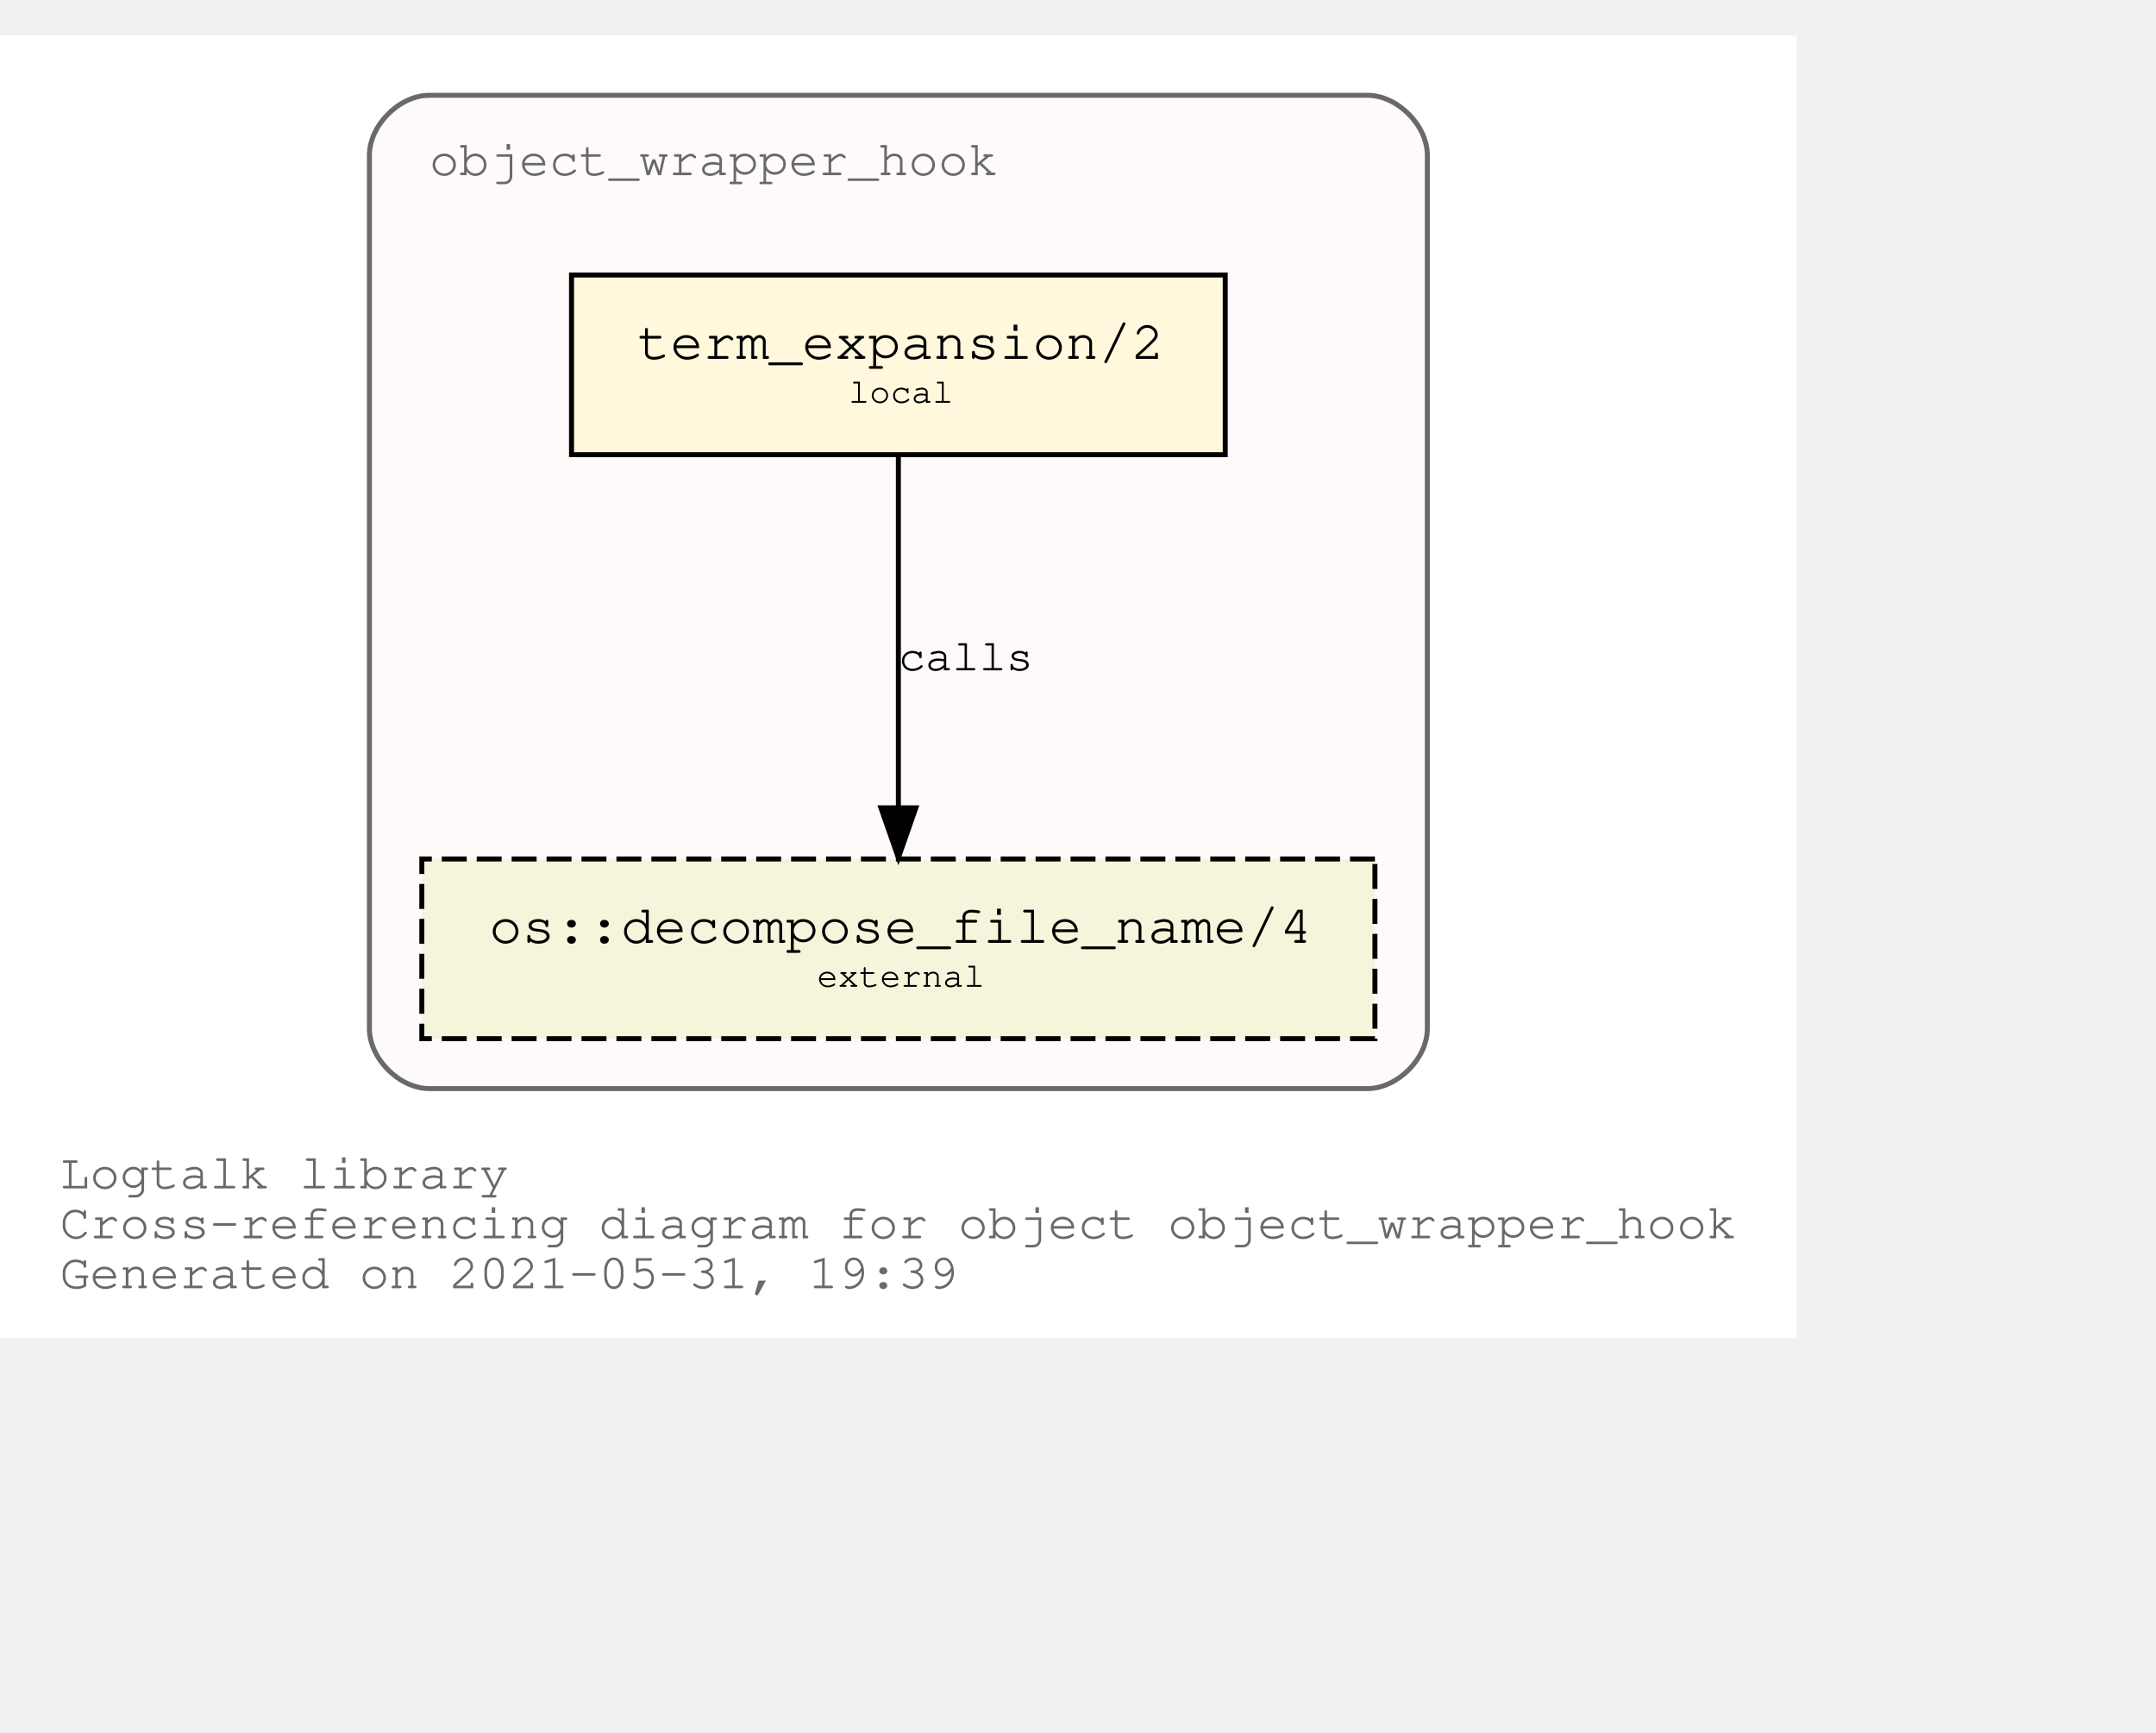
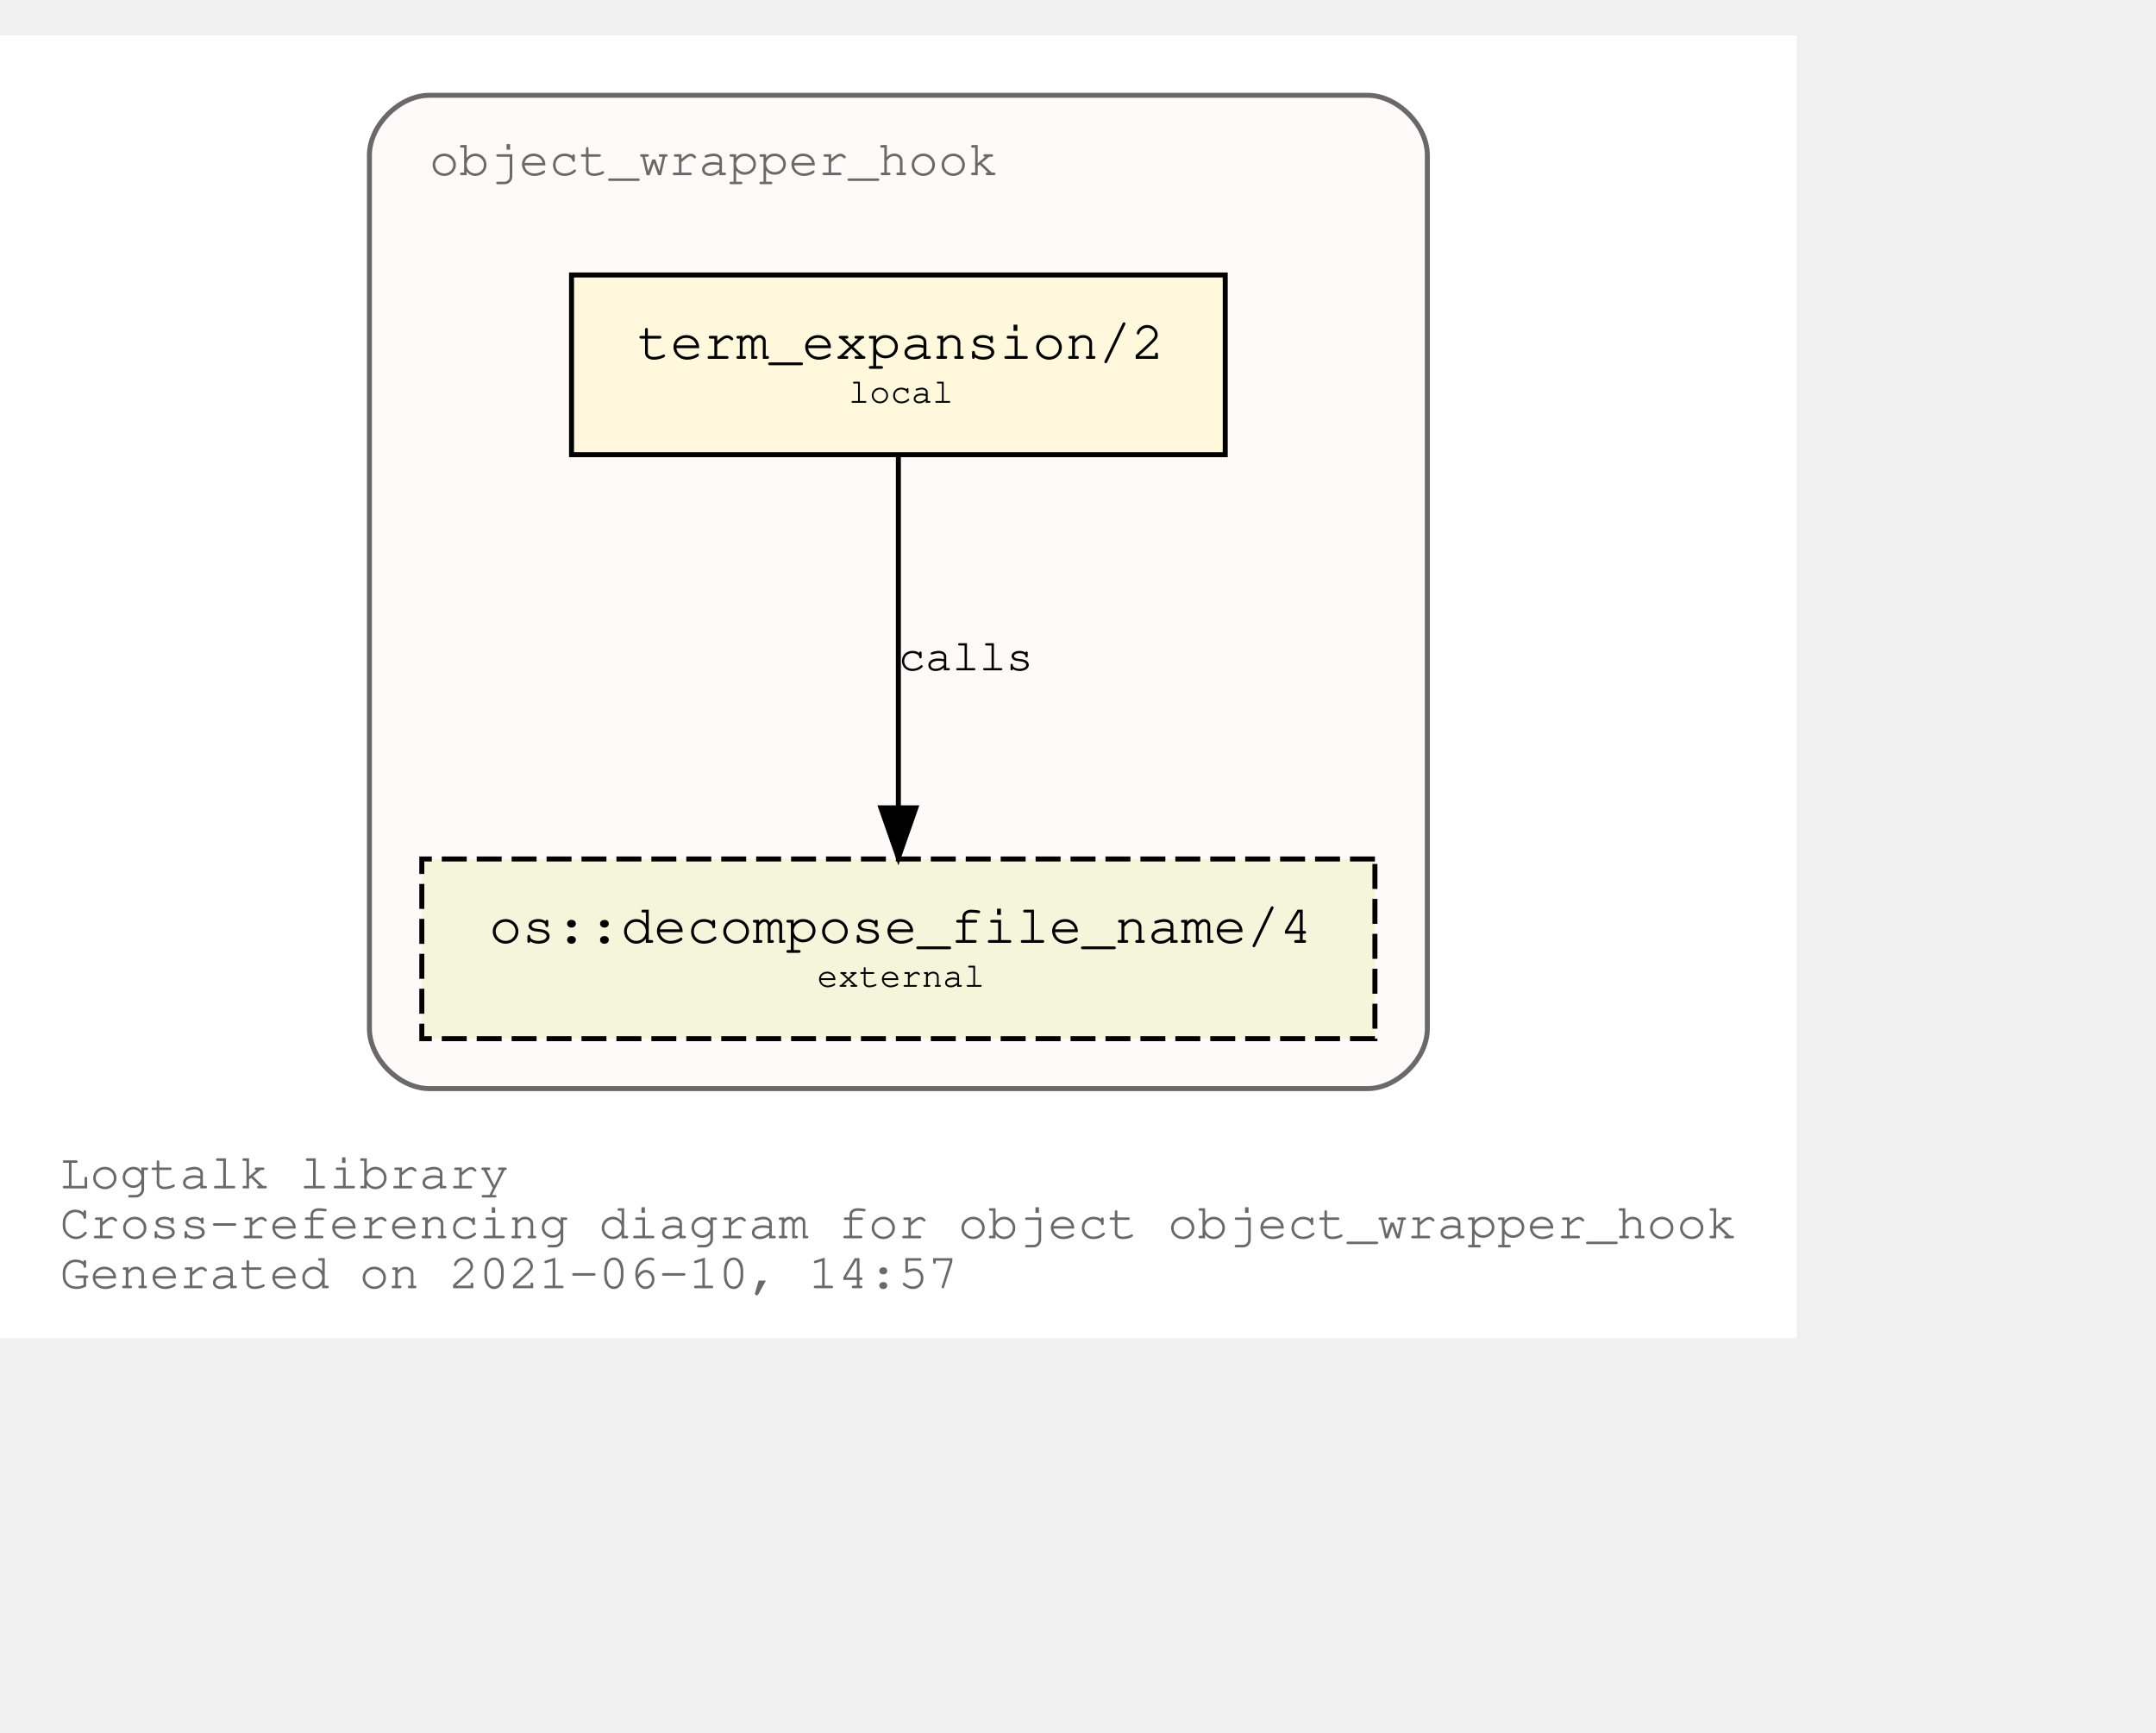
<svg xmlns="http://www.w3.org/2000/svg" xmlns:xlink="http://www.w3.org/1999/xlink" width="504pt" height="405pt" viewBox="72.00 72.00 432.05 333.00">
  <g id="graph0" class="graph" transform="scale(1 1) rotate(0) translate(76 329)">
    <polygon fill="white" stroke="transparent" points="-4,4 -4,-257 356.05,-257 356.05,4 -4,4" />
    <text text-anchor="start" x="8" y="-26" font-family="Courier,monospace" font-size="10.00" fill="dimgray">Logtalk library</text>
    <text text-anchor="start" x="8" y="-16" font-family="Courier,monospace" font-size="10.00" fill="dimgray">Cross-referencing diagram for object object_wrapper_hook</text>
-     <text text-anchor="start" x="8" y="-6" font-family="Courier,monospace" font-size="10.00" fill="dimgray">Generated on 2021-05-31, 19:39</text>
+     <text text-anchor="start" x="8" y="-6" font-family="Courier,monospace" font-size="10.00" fill="dimgray">Generated on 2021-06-10, 14:57</text>
    <g id="clust1" class="cluster">
      <g id="a_clust1">
        <a xlink:title="object_wrapper_hook">
          <path fill="snow" stroke="dimgray" d="M82.03,-46C82.03,-46 270.03,-46 270.03,-46 276.03,-46 282.03,-52 282.03,-58 282.03,-58 282.03,-233 282.03,-233 282.03,-239 276.03,-245 270.03,-245 270.03,-245 82.03,-245 82.03,-245 76.03,-245 70.03,-239 70.03,-233 70.03,-233 70.03,-58 70.03,-58 70.03,-52 76.03,-46 82.03,-46" />
          <g id="a_clust1_0">
-             <a xlink:href="https://github.com/LogtalkDotOrg/logtalk3/tree/235f19c8e6281025615d4fba6d7c48c38428076d/library/hook_objects/object_wrapper_hook.lgt" xlink:title="https://github.com/LogtalkDotOrg/logtalk3/tree/235f19c8e6281025615d4fba6d7c48c38428076d/library/hook_objects/object_wrapper_hook.lgt">
+             <a xlink:href="https://github.com/LogtalkDotOrg/logtalk3/tree/487c7c28df509fc43c6ff460bc904efe0e5a6445/library/hook_objects/object_wrapper_hook.lgt" xlink:title="https://github.com/LogtalkDotOrg/logtalk3/tree/487c7c28df509fc43c6ff460bc904efe0e5a6445/library/hook_objects/object_wrapper_hook.lgt">
              <text text-anchor="start" x="82.02" y="-229" font-family="Courier,monospace" font-size="10.00" fill="dimgray">object_wrapper_hook</text>
            </a>
          </g>
        </a>
      </g>
    </g>
    <g id="node1" class="node">
      <g id="a_node1">
-         <a xlink:href="https://github.com/LogtalkDotOrg/logtalk3/tree/235f19c8e6281025615d4fba6d7c48c38428076d/library/hook_objects/object_wrapper_hook.lgt#L38" xlink:title="https://github.com/LogtalkDotOrg/logtalk3/tree/235f19c8e6281025615d4fba6d7c48c38428076d/library/hook_objects/object_wrapper_hook.lgt#L38">
+         <a xlink:href="https://github.com/LogtalkDotOrg/logtalk3/tree/487c7c28df509fc43c6ff460bc904efe0e5a6445/library/hook_objects/object_wrapper_hook.lgt#L38" xlink:title="https://github.com/LogtalkDotOrg/logtalk3/tree/487c7c28df509fc43c6ff460bc904efe0e5a6445/library/hook_objects/object_wrapper_hook.lgt#L38">
          <polygon fill="cornsilk" stroke="black" points="241.53,-209 110.53,-209 110.53,-173 241.53,-173 241.53,-209" />
          <text text-anchor="start" x="118.83" y="-192.8" font-family="Courier,monospace" font-size="9.00"> </text>
          <text text-anchor="start" x="123.72" y="-192.2" font-family="Courier,monospace" font-size="11.00">term_expansion/2</text>
          <text text-anchor="start" x="228.83" y="-192.8" font-family="Courier,monospace" font-size="9.00"> </text>
          <text text-anchor="start" x="118.83" y="-182.8" font-family="Courier,monospace" font-size="9.00"> </text>
          <text text-anchor="start" x="166.03" y="-183.4" font-family="Courier,monospace" font-size="7.00">local</text>
          <text text-anchor="start" x="228.83" y="-182.8" font-family="Courier,monospace" font-size="9.00"> </text>
        </a>
      </g>
    </g>
    <g id="node2" class="node">
      <g id="a_node2">
        <a xlink:href="https://logtalk.org/library/osp_0.html#decompose_file_name/4" xlink:title="https://logtalk.org/library/osp_0.html#decompose_file_name/4">
          <polygon fill="beige" stroke="black" stroke-dasharray="5,2" points="271.53,-92 80.53,-92 80.53,-56 271.53,-56 271.53,-92" />
          <text text-anchor="start" x="88.83" y="-75.8" font-family="Courier,monospace" font-size="9.00"> </text>
          <text text-anchor="start" x="94.01" y="-75.2" font-family="Courier,monospace" font-size="11.00">os::decompose_file_name/4</text>
          <text text-anchor="start" x="258.83" y="-75.8" font-family="Courier,monospace" font-size="9.00"> </text>
          <text text-anchor="start" x="88.83" y="-65.8" font-family="Courier,monospace" font-size="9.00"> </text>
          <text text-anchor="start" x="159.72" y="-66.4" font-family="Courier,monospace" font-size="7.00">external</text>
          <text text-anchor="start" x="258.83" y="-65.8" font-family="Courier,monospace" font-size="9.00"> </text>
        </a>
      </g>
    </g>
    <g id="edge1" class="edge">
      <g id="a_edge1">
-         <a xlink:href="https://github.com/LogtalkDotOrg/logtalk3/tree/235f19c8e6281025615d4fba6d7c48c38428076d/library/hook_objects/object_wrapper_hook.lgt#L38" xlink:title="calls">
+         <a xlink:href="https://github.com/LogtalkDotOrg/logtalk3/tree/487c7c28df509fc43c6ff460bc904efe0e5a6445/library/hook_objects/object_wrapper_hook.lgt#L38" xlink:title="calls">
          <path fill="none" stroke="black" d="M176.03,-172.53C176.03,-153.94 176.03,-124.24 176.03,-102.5" />
          <polygon fill="black" stroke="black" points="179.53,-102.25 176.03,-92.25 172.53,-102.25 179.53,-102.25" />
        </a>
      </g>
      <g id="a_edge1-label">
-         <a xlink:href="https://github.com/LogtalkDotOrg/logtalk3/tree/235f19c8e6281025615d4fba6d7c48c38428076d/library/hook_objects/object_wrapper_hook.lgt#L38" xlink:title="https://github.com/LogtalkDotOrg/logtalk3/tree/235f19c8e6281025615d4fba6d7c48c38428076d/library/hook_objects/object_wrapper_hook.lgt#L38">
+         <a xlink:href="https://github.com/LogtalkDotOrg/logtalk3/tree/487c7c28df509fc43c6ff460bc904efe0e5a6445/library/hook_objects/object_wrapper_hook.lgt#L38" xlink:title="https://github.com/LogtalkDotOrg/logtalk3/tree/487c7c28df509fc43c6ff460bc904efe0e5a6445/library/hook_objects/object_wrapper_hook.lgt#L38">
          <text text-anchor="start" x="176.03" y="-129.8" font-family="Courier,monospace" font-size="9.00">calls</text>
        </a>
      </g>
    </g>
  </g>
</svg>
